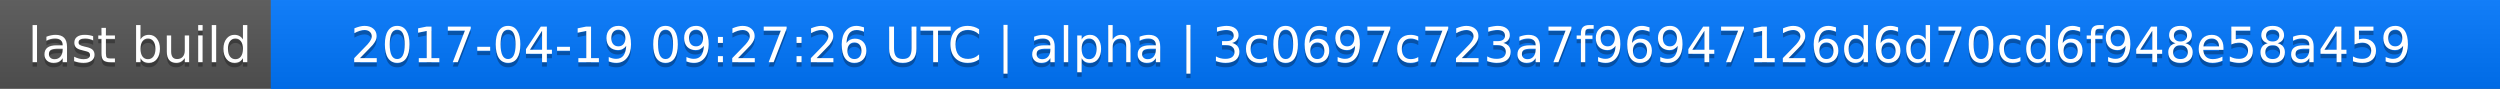
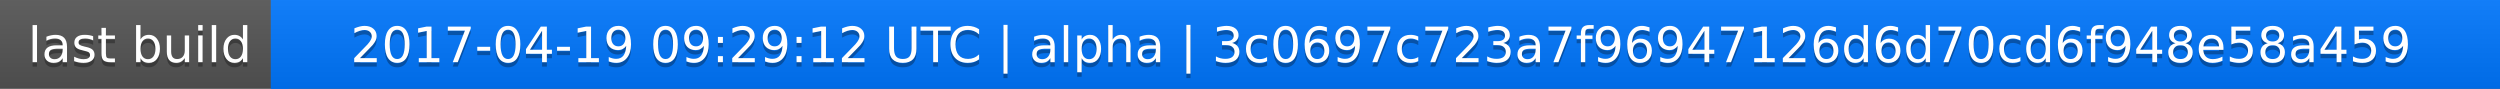
<svg xmlns="http://www.w3.org/2000/svg" width="563" height="20">
  <linearGradient id="a" x2="0" y2="100%">
    <stop offset="0" stop-color="#bbb" stop-opacity=".1" />
    <stop offset="1" stop-opacity=".1" />
  </linearGradient>
  <rect rx="0" width="563" height="20" fill="#555" />
  <rect rx="0" x="61" width="502" height="20" fill="#07f" />
  <path fill="#07f" d="M61 0h4v20h-4z" />
  <rect rx="0" width="563" height="20" fill="url(#a)" />
  <g fill="#fff" text-anchor="middle" font-family="DejaVu Sans,Verdana,Geneva,sans-serif" font-size="11">
    <text x="31.5" y="15" fill="#010101" fill-opacity=".3">last build</text>
    <text x="31.5" y="14">last build</text>
-     <text x="311" y="15" fill="#010101" fill-opacity=".3">2017-04-19 09:27:26 UTC | alpha | 3c0697c723a7f96947126d6d70cd6f948e58a459</text>
-     <text x="311" y="14">2017-04-19 09:27:26 UTC | alpha | 3c0697c723a7f96947126d6d70cd6f948e58a459</text>
+     <text x="311" y="15" fill="#010101" fill-opacity=".3">2017-04-19 09:29:12 UTC | alpha | 3c0697c723a7f96947126d6d70cd6f948e58a459</text>
+     <text x="311" y="14">2017-04-19 09:29:12 UTC | alpha | 3c0697c723a7f96947126d6d70cd6f948e58a459</text>
  </g>
</svg>
